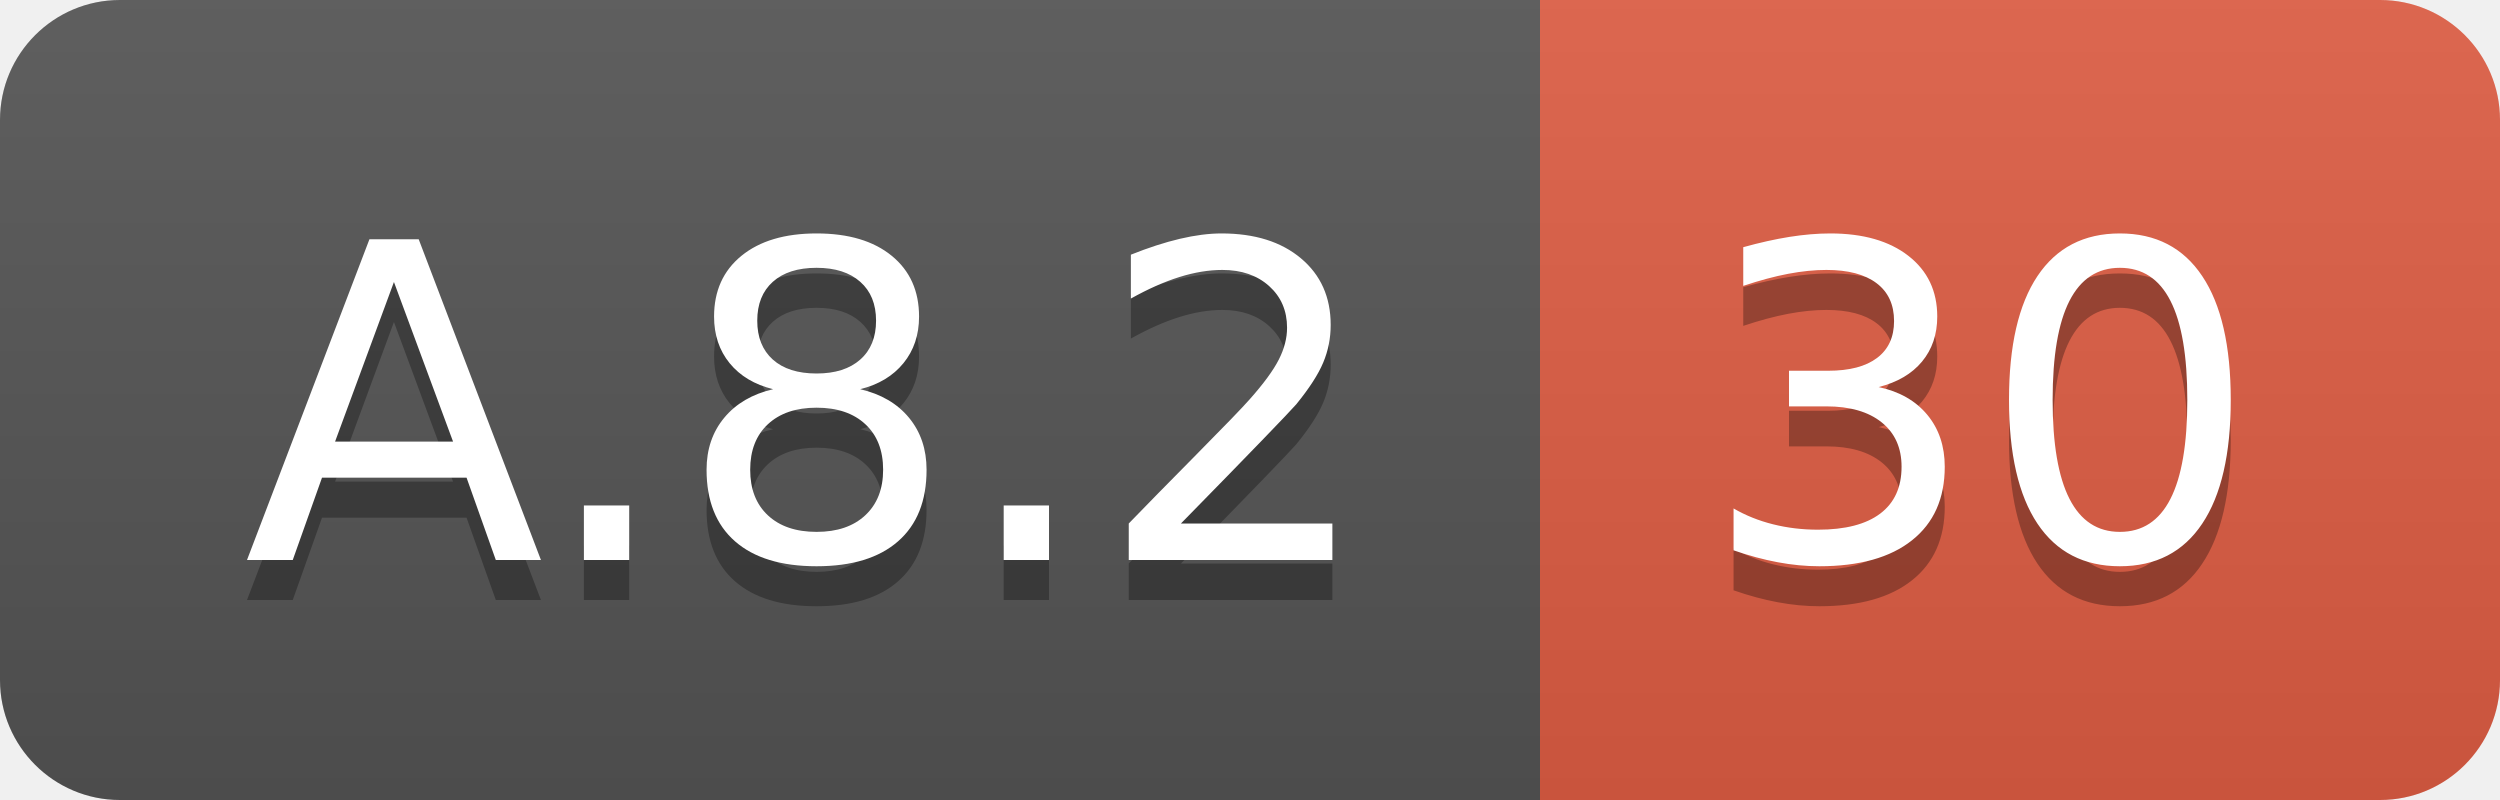
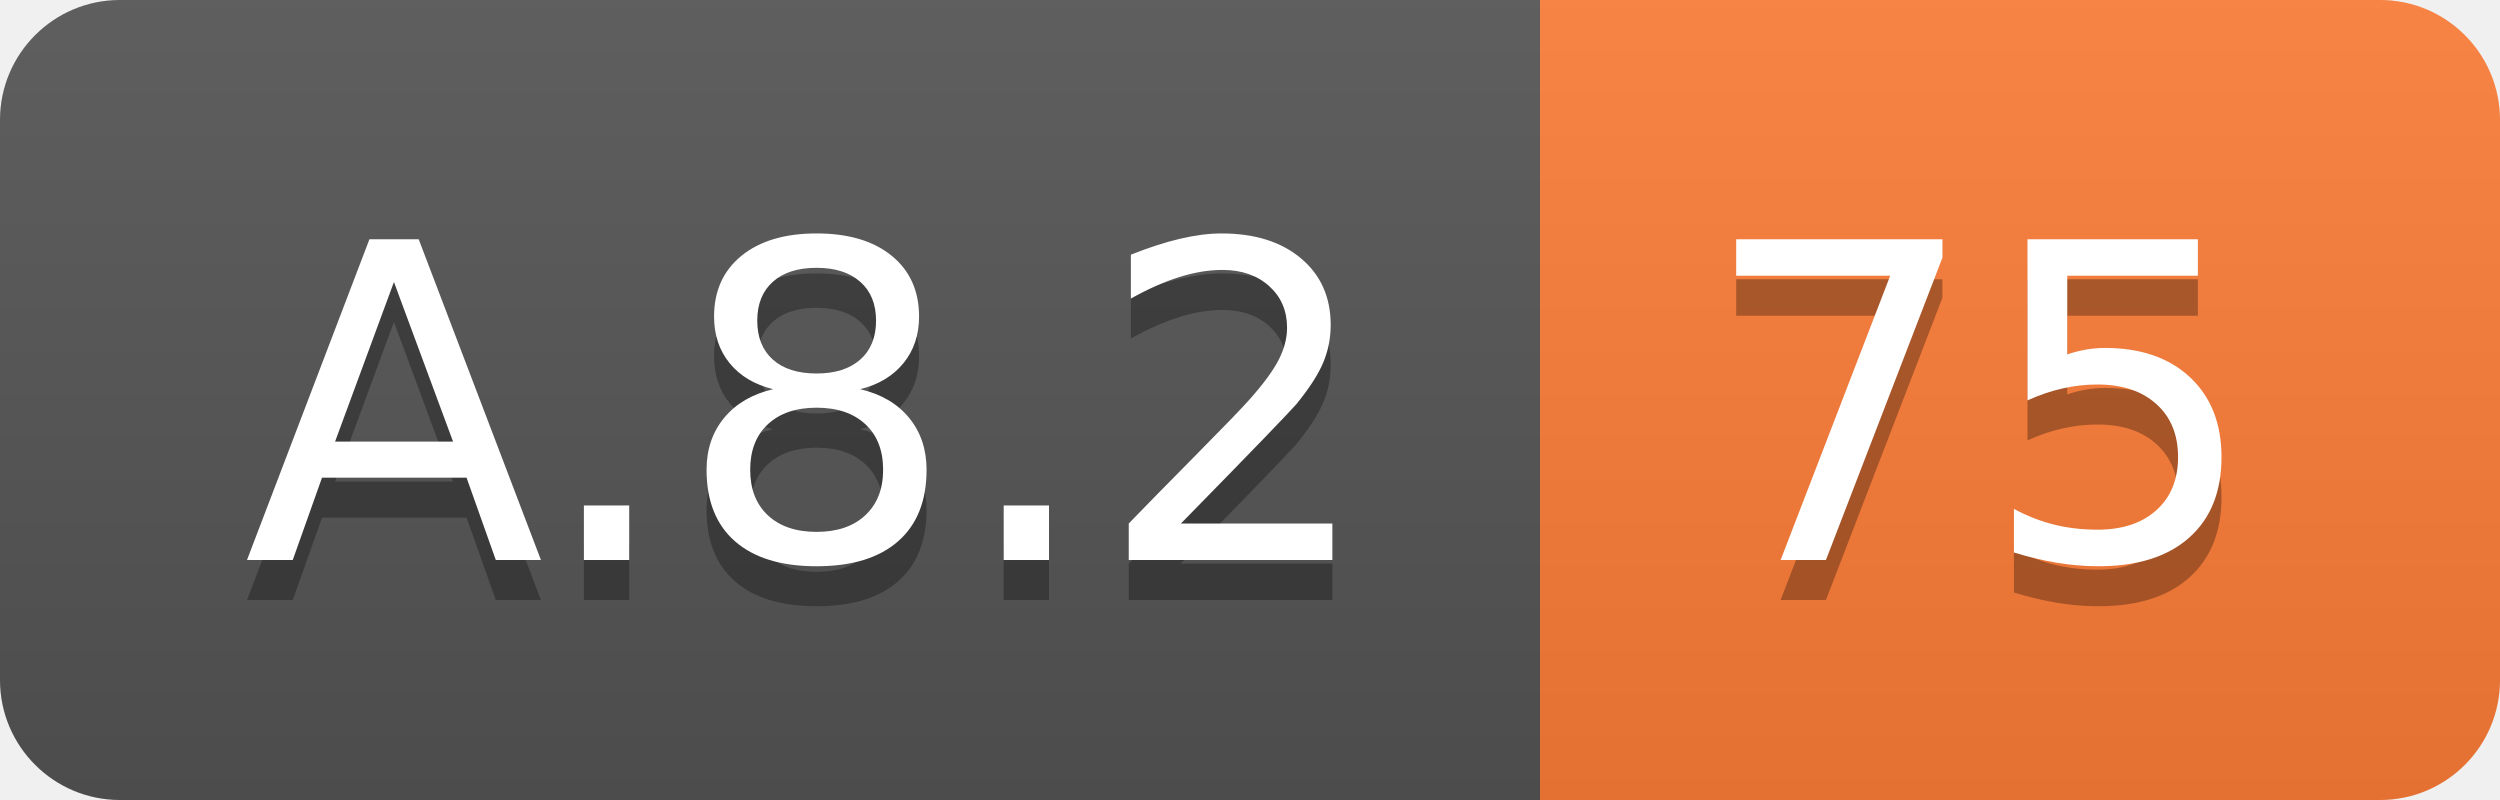
<svg xmlns="http://www.w3.org/2000/svg" width="62.5" height="20">
  <linearGradient id="smooth" x2="0" y2="100%">
    <stop offset="0" stop-color="#bbb" stop-opacity=".1" />
    <stop offset="1" stop-opacity=".1" />
  </linearGradient>
  <clipPath id="round">
    <rect width="62.5" height="20" rx="3" fill="#fff" />
  </clipPath>
  <g clip-path="url(#round)">
    <rect width="38.5" height="20" fill="#555" />
-     <rect x="38.5" width="24.0" height="20" fill="#e05d44" />
+     <rect x="38.5" width="24.0" height="20" fill="#fe7d37" />
    <rect width="62.5" height="20" fill="url(#smooth)" />
  </g>
  <g fill="#fff" text-anchor="middle" font-family="DejaVu Sans,Verdana,Geneva,sans-serif" font-size="110">
    <text x="202.5" y="150" fill="#010101" fill-opacity=".3" transform="scale(0.1)" textLength="285.0" lengthAdjust="spacing">A.8.2</text>
    <text x="202.5" y="140" transform="scale(0.1)" textLength="285.0" lengthAdjust="spacing">A.8.2</text>
-     <text x="495.0" y="150" fill="#010101" fill-opacity=".3" transform="scale(0.1)" textLength="140.0" lengthAdjust="spacing">30</text>
-     <text x="495.0" y="140" transform="scale(0.1)" textLength="140.0" lengthAdjust="spacing">30</text>
+     <text x="495.0" y="150" fill="#010101" fill-opacity=".3" transform="scale(0.1)" textLength="140.0" lengthAdjust="spacing">75</text>
+     <text x="495.0" y="140" transform="scale(0.1)" textLength="140.0" lengthAdjust="spacing">75</text>
  </g>
</svg>
